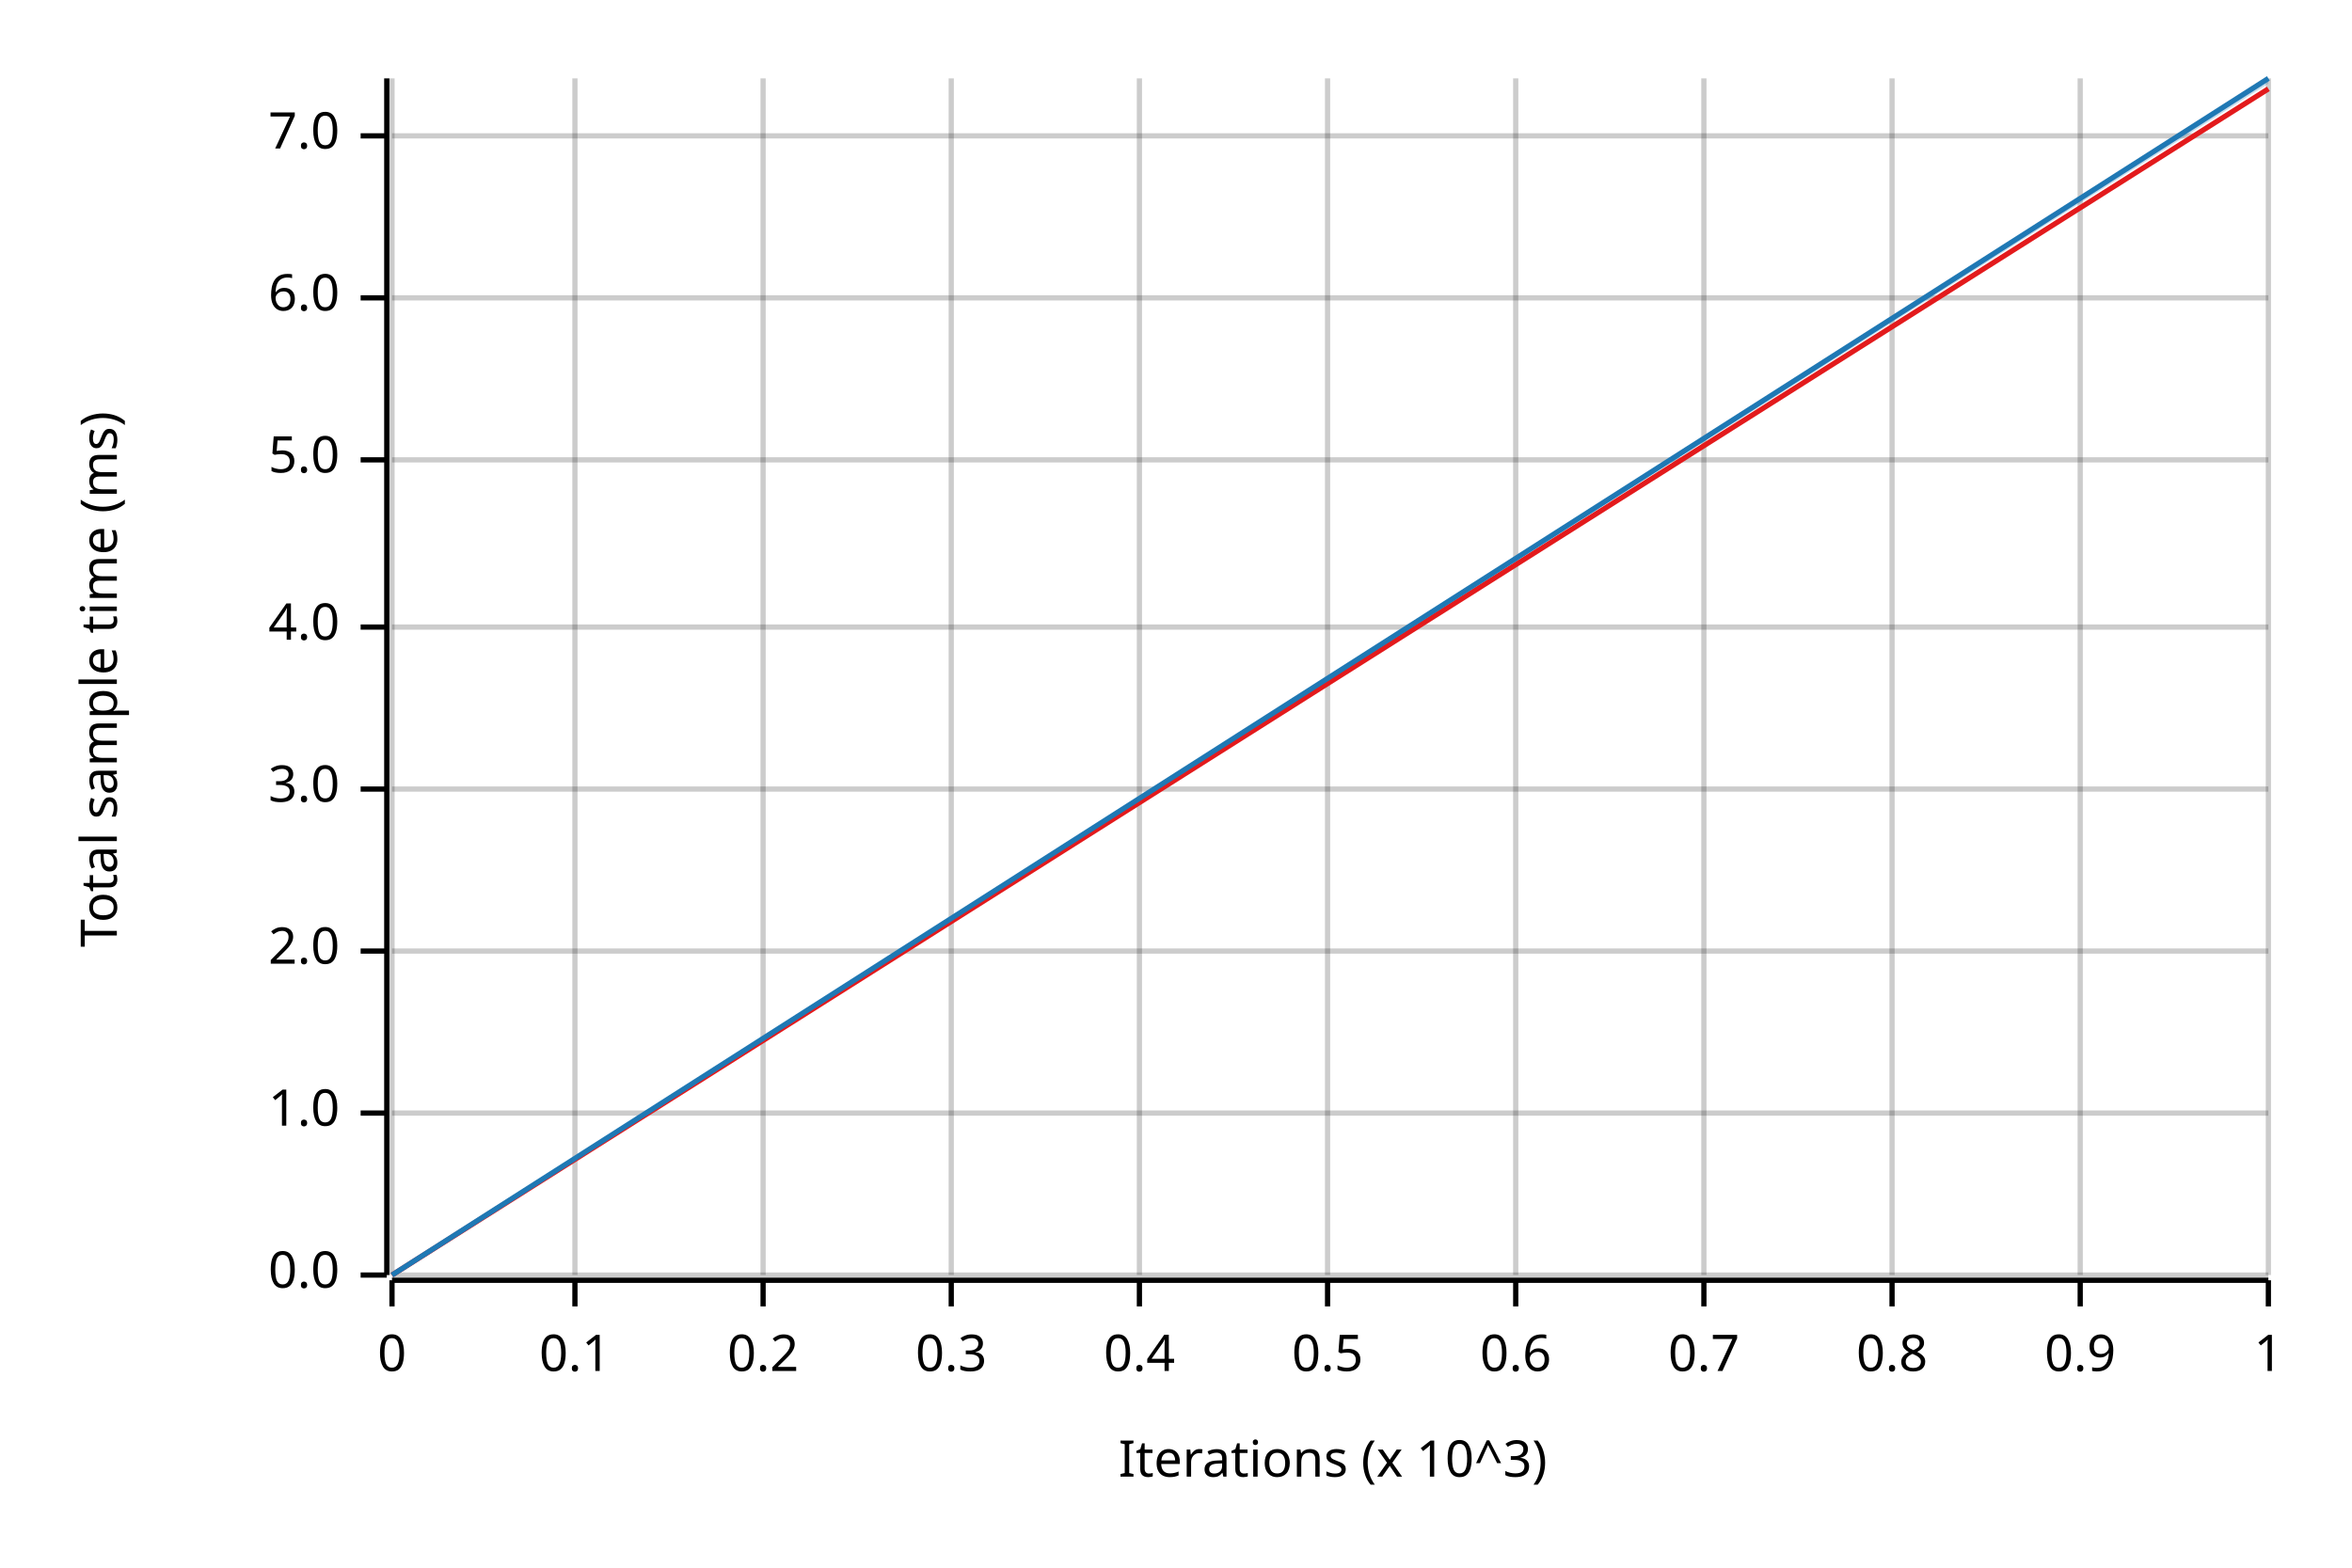
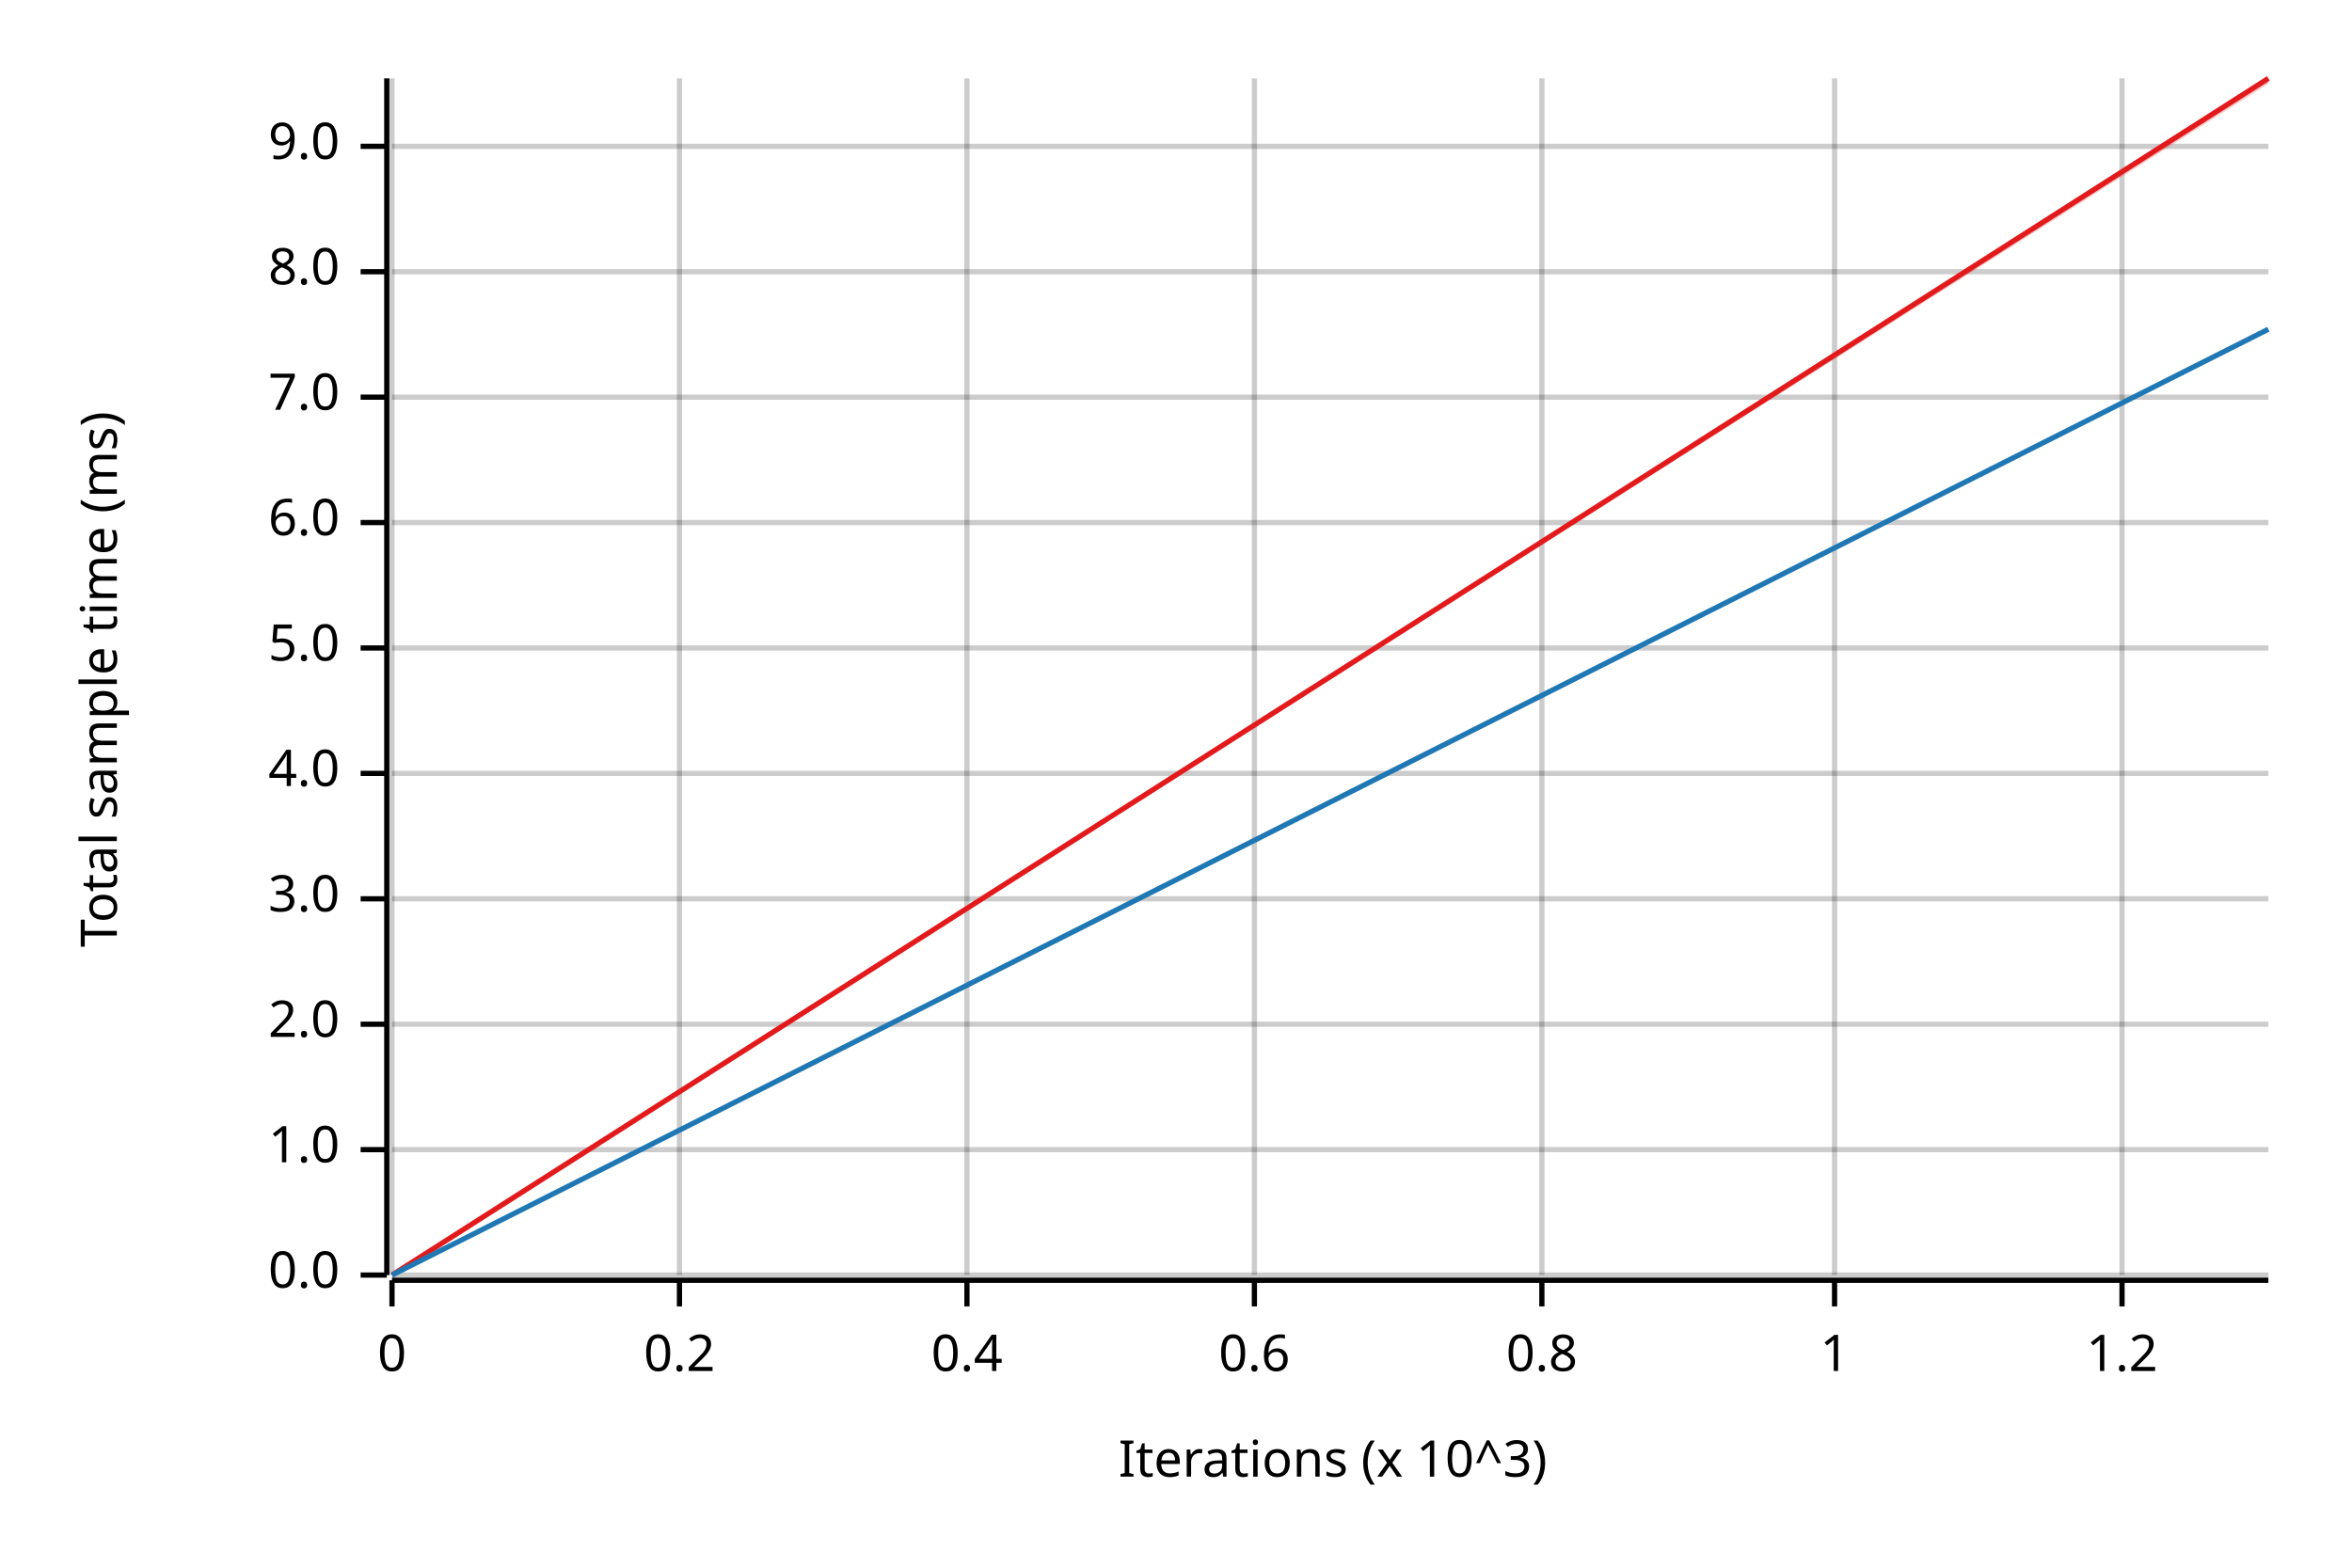
<svg xmlns="http://www.w3.org/2000/svg" width="450" height="300" viewBox="0 0 450 300">
  <text x="15" y="130" dy="0.76em" text-anchor="middle" font-family="sans-serif" font-size="9.677" opacity="1" fill="#000000" transform="rotate(270, 15, 130)">
Total sample time (ms)
</text>
  <text x="255" y="285" dy="-0.5ex" text-anchor="middle" font-family="sans-serif" font-size="9.677" opacity="1" fill="#000000">
Iterations (x 10^3)
</text>
  <line opacity="0.2" stroke="#000000" stroke-width="1" x1="75" y1="244" x2="75" y2="15" />
-   <line opacity="0.2" stroke="#000000" stroke-width="1" x1="110" y1="244" x2="110" y2="15" />
-   <line opacity="0.2" stroke="#000000" stroke-width="1" x1="146" y1="244" x2="146" y2="15" />
-   <line opacity="0.2" stroke="#000000" stroke-width="1" x1="182" y1="244" x2="182" y2="15" />
-   <line opacity="0.2" stroke="#000000" stroke-width="1" x1="218" y1="244" x2="218" y2="15" />
-   <line opacity="0.2" stroke="#000000" stroke-width="1" x1="254" y1="244" x2="254" y2="15" />
-   <line opacity="0.2" stroke="#000000" stroke-width="1" x1="290" y1="244" x2="290" y2="15" />
-   <line opacity="0.2" stroke="#000000" stroke-width="1" x1="326" y1="244" x2="326" y2="15" />
-   <line opacity="0.2" stroke="#000000" stroke-width="1" x1="362" y1="244" x2="362" y2="15" />
-   <line opacity="0.2" stroke="#000000" stroke-width="1" x1="398" y1="244" x2="398" y2="15" />
-   <line opacity="0.2" stroke="#000000" stroke-width="1" x1="434" y1="244" x2="434" y2="15" />
+   <line opacity="0.2" stroke="#000000" stroke-width="1" x1="130" y1="244" x2="130" y2="15" />
+   <line opacity="0.2" stroke="#000000" stroke-width="1" x1="185" y1="244" x2="185" y2="15" />
+   <line opacity="0.2" stroke="#000000" stroke-width="1" x1="240" y1="244" x2="240" y2="15" />
+   <line opacity="0.2" stroke="#000000" stroke-width="1" x1="295" y1="244" x2="295" y2="15" />
+   <line opacity="0.2" stroke="#000000" stroke-width="1" x1="351" y1="244" x2="351" y2="15" />
+   <line opacity="0.2" stroke="#000000" stroke-width="1" x1="406" y1="244" x2="406" y2="15" />
  <line opacity="0.2" stroke="#000000" stroke-width="1" x1="75" y1="244" x2="434" y2="244" />
-   <line opacity="0.2" stroke="#000000" stroke-width="1" x1="75" y1="213" x2="434" y2="213" />
-   <line opacity="0.2" stroke="#000000" stroke-width="1" x1="75" y1="182" x2="434" y2="182" />
-   <line opacity="0.2" stroke="#000000" stroke-width="1" x1="75" y1="151" x2="434" y2="151" />
-   <line opacity="0.2" stroke="#000000" stroke-width="1" x1="75" y1="120" x2="434" y2="120" />
-   <line opacity="0.2" stroke="#000000" stroke-width="1" x1="75" y1="88" x2="434" y2="88" />
-   <line opacity="0.2" stroke="#000000" stroke-width="1" x1="75" y1="57" x2="434" y2="57" />
-   <line opacity="0.2" stroke="#000000" stroke-width="1" x1="75" y1="26" x2="434" y2="26" />
+   <line opacity="0.2" stroke="#000000" stroke-width="1" x1="75" y1="220" x2="434" y2="220" />
+   <line opacity="0.2" stroke="#000000" stroke-width="1" x1="75" y1="196" x2="434" y2="196" />
+   <line opacity="0.2" stroke="#000000" stroke-width="1" x1="75" y1="172" x2="434" y2="172" />
+   <line opacity="0.2" stroke="#000000" stroke-width="1" x1="75" y1="148" x2="434" y2="148" />
+   <line opacity="0.2" stroke="#000000" stroke-width="1" x1="75" y1="124" x2="434" y2="124" />
+   <line opacity="0.2" stroke="#000000" stroke-width="1" x1="75" y1="100" x2="434" y2="100" />
+   <line opacity="0.2" stroke="#000000" stroke-width="1" x1="75" y1="76" x2="434" y2="76" />
+   <line opacity="0.2" stroke="#000000" stroke-width="1" x1="75" y1="52" x2="434" y2="52" />
+   <line opacity="0.2" stroke="#000000" stroke-width="1" x1="75" y1="28" x2="434" y2="28" />
  <polyline fill="none" opacity="1" stroke="#000000" stroke-width="1" points="74,15 74,244 " />
  <text x="65" y="244" dy="0.5ex" text-anchor="end" font-family="sans-serif" font-size="9.677" opacity="1" fill="#000000">
0.0
</text>
  <polyline fill="none" opacity="1" stroke="#000000" stroke-width="1" points="69,244 74,244 " />
-   <text x="65" y="213" dy="0.5ex" text-anchor="end" font-family="sans-serif" font-size="9.677" opacity="1" fill="#000000">
+   <text x="65" y="220" dy="0.5ex" text-anchor="end" font-family="sans-serif" font-size="9.677" opacity="1" fill="#000000">
1.0
</text>
-   <polyline fill="none" opacity="1" stroke="#000000" stroke-width="1" points="69,213 74,213 " />
-   <text x="65" y="182" dy="0.5ex" text-anchor="end" font-family="sans-serif" font-size="9.677" opacity="1" fill="#000000">
+   <polyline fill="none" opacity="1" stroke="#000000" stroke-width="1" points="69,220 74,220 " />
+   <text x="65" y="196" dy="0.5ex" text-anchor="end" font-family="sans-serif" font-size="9.677" opacity="1" fill="#000000">
2.0
</text>
-   <polyline fill="none" opacity="1" stroke="#000000" stroke-width="1" points="69,182 74,182 " />
-   <text x="65" y="151" dy="0.5ex" text-anchor="end" font-family="sans-serif" font-size="9.677" opacity="1" fill="#000000">
+   <polyline fill="none" opacity="1" stroke="#000000" stroke-width="1" points="69,196 74,196 " />
+   <text x="65" y="172" dy="0.5ex" text-anchor="end" font-family="sans-serif" font-size="9.677" opacity="1" fill="#000000">
3.0
</text>
-   <polyline fill="none" opacity="1" stroke="#000000" stroke-width="1" points="69,151 74,151 " />
-   <text x="65" y="120" dy="0.5ex" text-anchor="end" font-family="sans-serif" font-size="9.677" opacity="1" fill="#000000">
+   <polyline fill="none" opacity="1" stroke="#000000" stroke-width="1" points="69,172 74,172 " />
+   <text x="65" y="148" dy="0.5ex" text-anchor="end" font-family="sans-serif" font-size="9.677" opacity="1" fill="#000000">
4.0
</text>
-   <polyline fill="none" opacity="1" stroke="#000000" stroke-width="1" points="69,120 74,120 " />
-   <text x="65" y="88" dy="0.5ex" text-anchor="end" font-family="sans-serif" font-size="9.677" opacity="1" fill="#000000">
+   <polyline fill="none" opacity="1" stroke="#000000" stroke-width="1" points="69,148 74,148 " />
+   <text x="65" y="124" dy="0.5ex" text-anchor="end" font-family="sans-serif" font-size="9.677" opacity="1" fill="#000000">
5.0
</text>
-   <polyline fill="none" opacity="1" stroke="#000000" stroke-width="1" points="69,88 74,88 " />
-   <text x="65" y="57" dy="0.5ex" text-anchor="end" font-family="sans-serif" font-size="9.677" opacity="1" fill="#000000">
+   <polyline fill="none" opacity="1" stroke="#000000" stroke-width="1" points="69,124 74,124 " />
+   <text x="65" y="100" dy="0.5ex" text-anchor="end" font-family="sans-serif" font-size="9.677" opacity="1" fill="#000000">
6.0
</text>
-   <polyline fill="none" opacity="1" stroke="#000000" stroke-width="1" points="69,57 74,57 " />
-   <text x="65" y="26" dy="0.5ex" text-anchor="end" font-family="sans-serif" font-size="9.677" opacity="1" fill="#000000">
+   <polyline fill="none" opacity="1" stroke="#000000" stroke-width="1" points="69,100 74,100 " />
+   <text x="65" y="76" dy="0.5ex" text-anchor="end" font-family="sans-serif" font-size="9.677" opacity="1" fill="#000000">
7.0
</text>
-   <polyline fill="none" opacity="1" stroke="#000000" stroke-width="1" points="69,26 74,26 " />
+   <polyline fill="none" opacity="1" stroke="#000000" stroke-width="1" points="69,76 74,76 " />
+   <text x="65" y="52" dy="0.5ex" text-anchor="end" font-family="sans-serif" font-size="9.677" opacity="1" fill="#000000">
+ 8.0
+ </text>
+   <polyline fill="none" opacity="1" stroke="#000000" stroke-width="1" points="69,52 74,52 " />
+   <text x="65" y="28" dy="0.5ex" text-anchor="end" font-family="sans-serif" font-size="9.677" opacity="1" fill="#000000">
+ 9.0
+ </text>
+   <polyline fill="none" opacity="1" stroke="#000000" stroke-width="1" points="69,28 74,28 " />
  <polyline fill="none" opacity="1" stroke="#000000" stroke-width="1" points="75,245 434,245 " />
  <text x="75" y="255" dy="0.76em" text-anchor="middle" font-family="sans-serif" font-size="9.677" opacity="1" fill="#000000">
0
</text>
  <polyline fill="none" opacity="1" stroke="#000000" stroke-width="1" points="75,245 75,250 " />
-   <text x="110" y="255" dy="0.76em" text-anchor="middle" font-family="sans-serif" font-size="9.677" opacity="1" fill="#000000">
- 0.1
- </text>
-   <polyline fill="none" opacity="1" stroke="#000000" stroke-width="1" points="110,245 110,250 " />
-   <text x="146" y="255" dy="0.76em" text-anchor="middle" font-family="sans-serif" font-size="9.677" opacity="1" fill="#000000">
+   <text x="130" y="255" dy="0.76em" text-anchor="middle" font-family="sans-serif" font-size="9.677" opacity="1" fill="#000000">
0.2
</text>
-   <polyline fill="none" opacity="1" stroke="#000000" stroke-width="1" points="146,245 146,250 " />
-   <text x="182" y="255" dy="0.76em" text-anchor="middle" font-family="sans-serif" font-size="9.677" opacity="1" fill="#000000">
- 0.3
- </text>
-   <polyline fill="none" opacity="1" stroke="#000000" stroke-width="1" points="182,245 182,250 " />
-   <text x="218" y="255" dy="0.76em" text-anchor="middle" font-family="sans-serif" font-size="9.677" opacity="1" fill="#000000">
+   <polyline fill="none" opacity="1" stroke="#000000" stroke-width="1" points="130,245 130,250 " />
+   <text x="185" y="255" dy="0.76em" text-anchor="middle" font-family="sans-serif" font-size="9.677" opacity="1" fill="#000000">
0.4
</text>
-   <polyline fill="none" opacity="1" stroke="#000000" stroke-width="1" points="218,245 218,250 " />
-   <text x="254" y="255" dy="0.76em" text-anchor="middle" font-family="sans-serif" font-size="9.677" opacity="1" fill="#000000">
- 0.5
- </text>
-   <polyline fill="none" opacity="1" stroke="#000000" stroke-width="1" points="254,245 254,250 " />
-   <text x="290" y="255" dy="0.76em" text-anchor="middle" font-family="sans-serif" font-size="9.677" opacity="1" fill="#000000">
+   <polyline fill="none" opacity="1" stroke="#000000" stroke-width="1" points="185,245 185,250 " />
+   <text x="240" y="255" dy="0.76em" text-anchor="middle" font-family="sans-serif" font-size="9.677" opacity="1" fill="#000000">
0.6
</text>
-   <polyline fill="none" opacity="1" stroke="#000000" stroke-width="1" points="290,245 290,250 " />
-   <text x="326" y="255" dy="0.76em" text-anchor="middle" font-family="sans-serif" font-size="9.677" opacity="1" fill="#000000">
- 0.7
- </text>
-   <polyline fill="none" opacity="1" stroke="#000000" stroke-width="1" points="326,245 326,250 " />
-   <text x="362" y="255" dy="0.76em" text-anchor="middle" font-family="sans-serif" font-size="9.677" opacity="1" fill="#000000">
+   <polyline fill="none" opacity="1" stroke="#000000" stroke-width="1" points="240,245 240,250 " />
+   <text x="295" y="255" dy="0.76em" text-anchor="middle" font-family="sans-serif" font-size="9.677" opacity="1" fill="#000000">
0.8
</text>
-   <polyline fill="none" opacity="1" stroke="#000000" stroke-width="1" points="362,245 362,250 " />
-   <text x="398" y="255" dy="0.76em" text-anchor="middle" font-family="sans-serif" font-size="9.677" opacity="1" fill="#000000">
- 0.9
- </text>
-   <polyline fill="none" opacity="1" stroke="#000000" stroke-width="1" points="398,245 398,250 " />
-   <text x="434" y="255" dy="0.76em" text-anchor="middle" font-family="sans-serif" font-size="9.677" opacity="1" fill="#000000">
+   <polyline fill="none" opacity="1" stroke="#000000" stroke-width="1" points="295,245 295,250 " />
+   <text x="351" y="255" dy="0.76em" text-anchor="middle" font-family="sans-serif" font-size="9.677" opacity="1" fill="#000000">
1
</text>
-   <polyline fill="none" opacity="1" stroke="#000000" stroke-width="1" points="434,245 434,250 " />
-   <polyline fill="none" opacity="1" stroke="#E31A1C" stroke-width="1" points="75,244 434,17 " />
-   <polygon opacity="0.25" fill="#E31A1C" points="75,244 434,17 434,17 " />
-   <polyline fill="none" opacity="1" stroke="#1F78B4" stroke-width="1" points="75,244 434,15 " />
-   <polygon opacity="0.25" fill="#1F78B4" points="75,244 434,16 434,15 " />
+   <polyline fill="none" opacity="1" stroke="#000000" stroke-width="1" points="351,245 351,250 " />
+   <text x="406" y="255" dy="0.76em" text-anchor="middle" font-family="sans-serif" font-size="9.677" opacity="1" fill="#000000">
+ 1.2
+ </text>
+   <polyline fill="none" opacity="1" stroke="#000000" stroke-width="1" points="406,245 406,250 " />
+   <polyline fill="none" opacity="1" stroke="#E31A1C" stroke-width="1" points="75,244 434,15 " />
+   <polygon opacity="0.25" fill="#E31A1C" points="75,244 434,16 434,15 " />
+   <polyline fill="none" opacity="1" stroke="#1F78B4" stroke-width="1" points="75,244 434,63 " />
+   <polygon opacity="0.25" fill="#1F78B4" points="75,244 434,63 434,63 " />
</svg>
